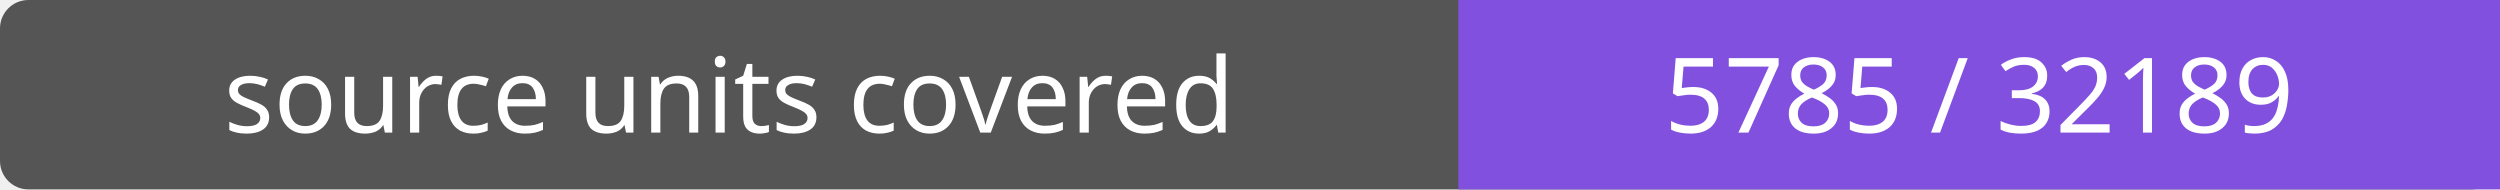
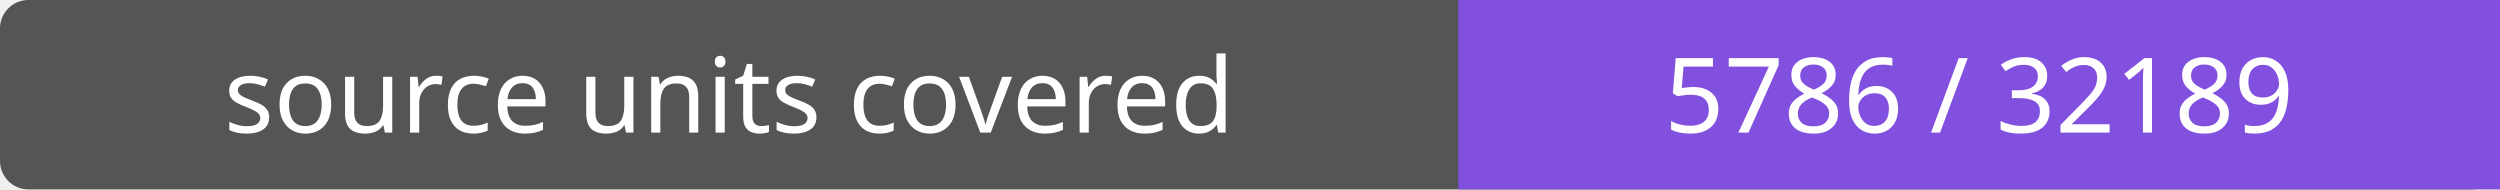
- <svg xmlns="http://www.w3.org/2000/svg" width="264" height="20" role="img" aria-label="source units covered: 5785 / 32189">
+ <svg xmlns="http://www.w3.org/2000/svg" width="264" height="20" role="img" aria-label="source units covered: 5786 / 32189">
  <rect width="264" height="20" rx="3" fill="#555" />
  <path fill="#8250df" d="M154 0h110v20H154z" />
  <g fill="#fff" text-anchor="middle" font-family="Verdana,sans-serif" font-size="11">
    <text x="77.0" y="14">source units covered</text>
-     <text x="209.0" y="14">5785 / 32189</text>
+     <text x="209.0" y="14">5786 / 32189</text>
  </g>
</svg>
